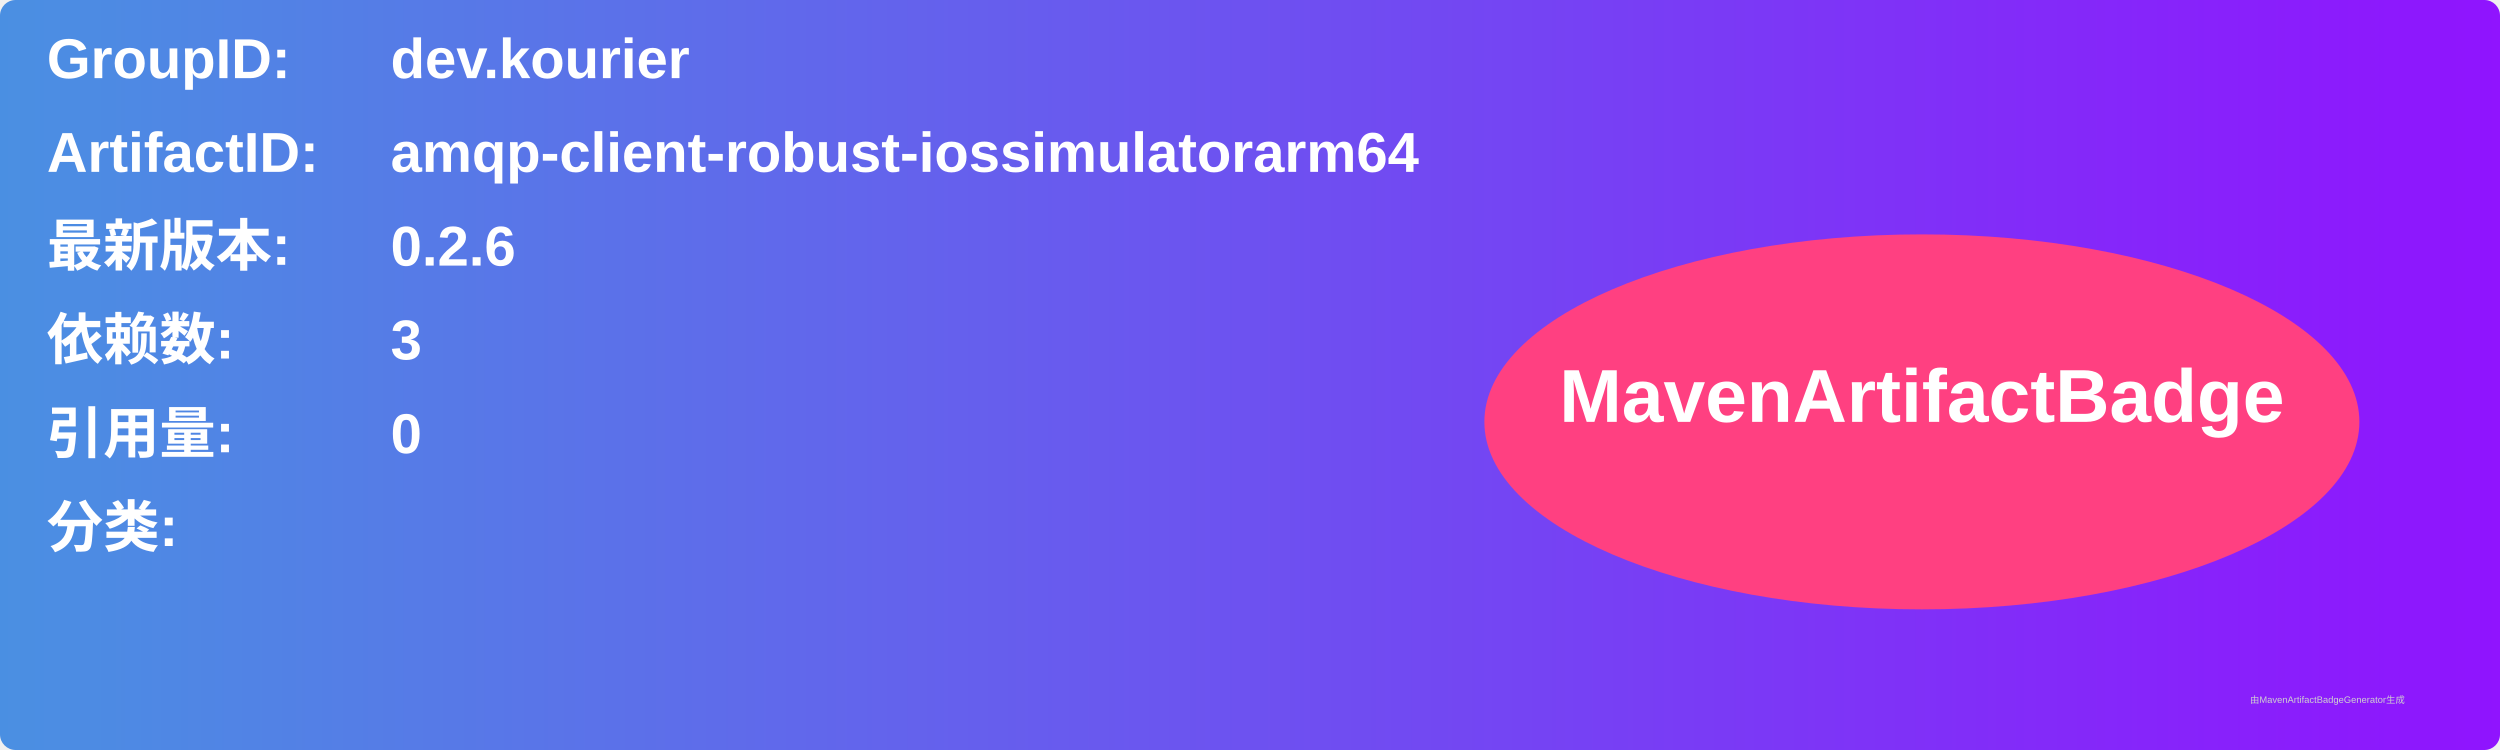
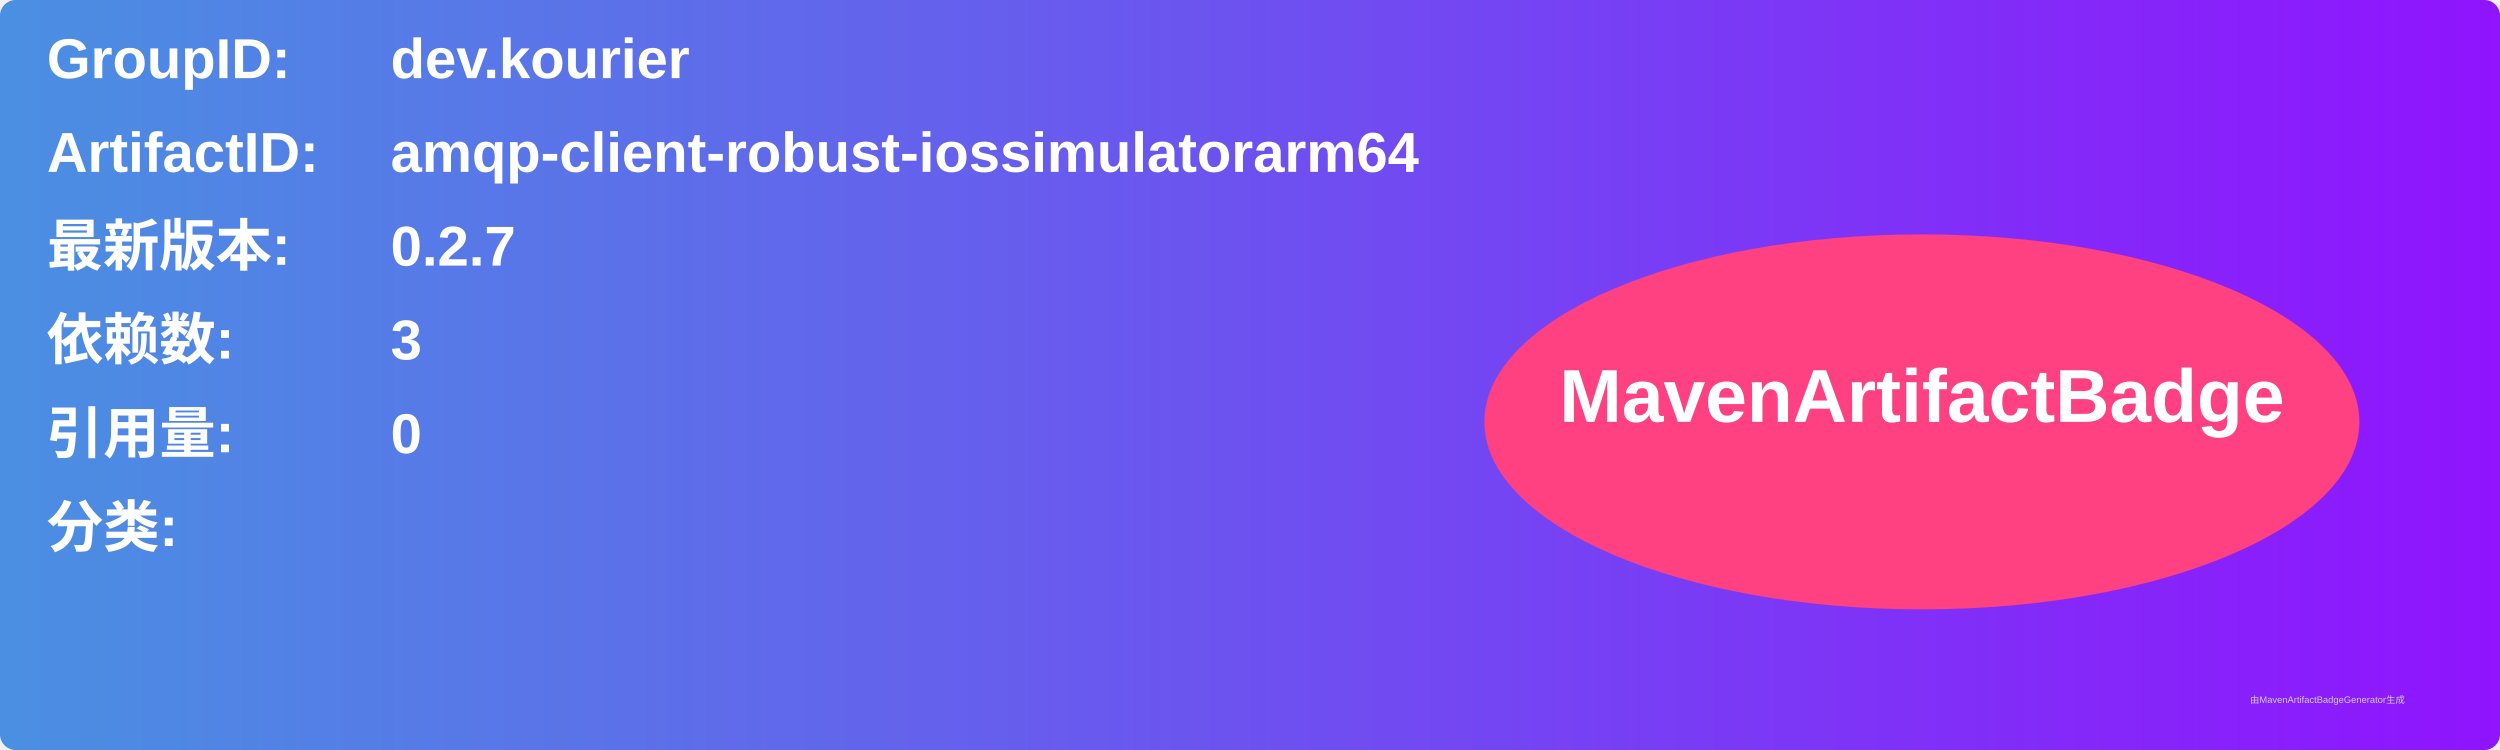
<svg xmlns="http://www.w3.org/2000/svg" width="800" height="240" viewBox="0 0 800 240">
  <linearGradient id="grad" x1="0%" y1="0%" x2="100%" y2="0%">
    <stop offset="0%" stop-color="#4a90e2" />
    <stop offset="100%" stop-color="#9013fe" />
  </linearGradient>
  <rect width="100%" height="100%" rx="5" ry="5" fill="url(#grad)" />
  <g transform="translate(15, 15)">
    <text x="0" y="10" font-family="Arial" font-size="18" fill="white" font-weight="bold" width="260">GroupID:</text>
    <text x="110" y="10" font-family="Arial" font-size="18" fill="white" font-weight="bold" width="460">dev.kourier</text>
    <text x="0" y="40" font-family="Arial" font-size="18" fill="white" font-weight="bold" width="260">ArtifactID:</text>
    <text x="110" y="40" font-family="Arial" font-size="18" fill="white" font-weight="bold" width="460">amqp-client-robust-iossimulatorarm64</text>
    <text x="0" y="70" font-family="Arial" font-size="18" fill="white" font-weight="bold">最新版本:</text>
    <text x="110" y="70" font-family="Arial" font-size="18" fill="white" font-weight="bold">
-       <tspan font-weight="bold">0.2.6</tspan>
+       <tspan font-weight="bold">0.2.7</tspan>
    </text>
    <text x="0" y="100" font-family="Arial" font-size="18" fill="white" font-weight="bold">依赖数: </text>
    <text x="110" y="100" font-family="Arial" font-size="18" fill="white">
      <tspan font-weight="bold">3</tspan>
    </text>
    <text x="0" y="130" font-family="Arial" font-size="18" fill="white" font-weight="bold">引用量: </text>
    <text x="110" y="130" font-family="Arial" font-size="18" fill="white">
      <tspan font-weight="bold">0</tspan>
    </text>
    <text x="0" y="160" font-family="Arial" font-size="18" fill="white" font-weight="bold">分类:</text>
    <text x="10" y="190" font-family="Arial" font-size="10" fill="white">
      <tspan font-weight="bold" />
    </text>
    <ellipse cx="600" cy="120" rx="140" ry="60" fill="#ff4081" />
    <text x="600" y="120" text-anchor="middle" font-family="Arial" font-size="24" fill="white" font-weight="bold">MavenArtifactBadge</text>
  </g>
  <text x="720" y="225" font-family="Arial" font-size="3" fill="#d0d0d0">由MavenArtifactBadgeGenerator生成</text>
</svg>
